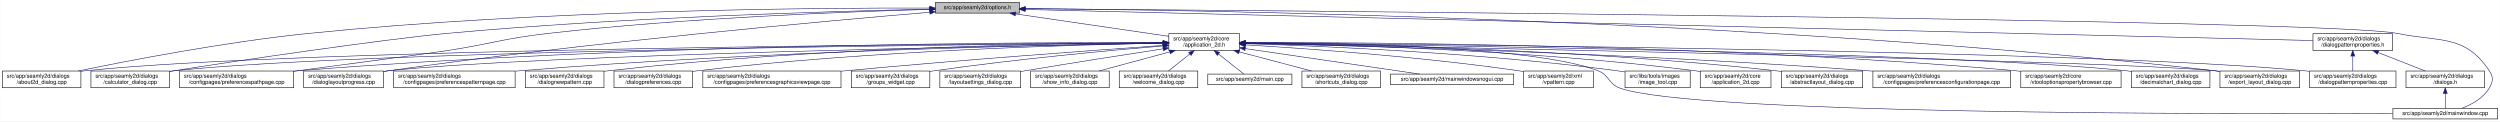
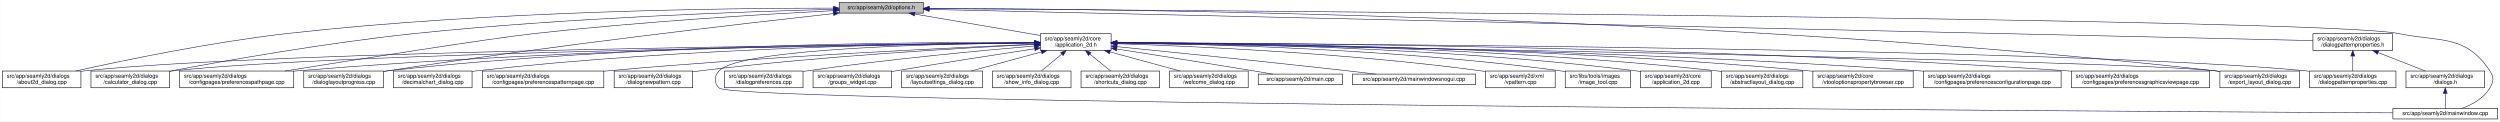
- <svg xmlns="http://www.w3.org/2000/svg" xmlns:xlink="http://www.w3.org/1999/xlink" width="4488pt" height="218pt" viewBox="0.00 0.00 4487.50 218.00">
+ <svg xmlns="http://www.w3.org/2000/svg" xmlns:xlink="http://www.w3.org/1999/xlink" width="4487pt" height="218pt" viewBox="0.00 0.00 4486.50 218.00">
  <g id="graph0" class="graph" transform="scale(1 1) rotate(0) translate(4 214)">
-     <polygon fill="white" stroke="transparent" points="-4,4 -4,-214 4483.5,-214 4483.5,4 -4,4" />
+     <polygon fill="white" stroke="transparent" points="-4,4 -4,-214 4482.5,-214 4482.5,4 -4,4" />
    <g id="node1" class="node">
      <g id="a_node1">
        <a xlink:title=" ">
-           <polygon fill="#bfbfbf" stroke="black" points="1675,-190.5 1675,-209.5 1826,-209.5 1826,-190.5 1675,-190.5" />
-           <text text-anchor="middle" x="1750.5" y="-197.5" font-family="Helvetica,sans-Serif" font-size="10.00">src/app/seamly2d/options.h</text>
+           <polygon fill="#bfbfbf" stroke="black" points="1502,-190.5 1502,-209.5 1653,-209.5 1653,-190.5 1502,-190.5" />
+           <text text-anchor="middle" x="1577.5" y="-197.5" font-family="Helvetica,sans-Serif" font-size="10.00">src/app/seamly2d/options.h</text>
        </a>
      </g>
    </g>
    <g id="node2" class="node">
      <g id="a_node2">
        <a xlink:href="../../d7/d61/application__2d_8h.html" target="_top" xlink:title=" ">
-           <polygon fill="white" stroke="black" points="2094,-123.5 2094,-153.5 2221,-153.5 2221,-123.5 2094,-123.5" />
-           <text text-anchor="start" x="2102" y="-141.5" font-family="Helvetica,sans-Serif" font-size="10.00">src/app/seamly2d/core</text>
-           <text text-anchor="middle" x="2157.5" y="-130.5" font-family="Helvetica,sans-Serif" font-size="10.00">/application_2d.h</text>
+           <polygon fill="white" stroke="black" points="1863,-123.5 1863,-153.5 1990,-153.5 1990,-123.5 1863,-123.5" />
+           <text text-anchor="start" x="1871" y="-141.5" font-family="Helvetica,sans-Serif" font-size="10.00">src/app/seamly2d/core</text>
+           <text text-anchor="middle" x="1926.5" y="-130.5" font-family="Helvetica,sans-Serif" font-size="10.00">/application_2d.h</text>
        </a>
      </g>
    </g>
    <g id="edge1" class="edge">
-       <path fill="none" stroke="midnightblue" d="M1818.86,-189.01C1895.62,-177.78 2019.19,-159.72 2093.93,-148.79" />
-       <polygon fill="midnightblue" stroke="midnightblue" points="1818.2,-185.57 1808.81,-190.48 1819.21,-192.49 1818.2,-185.57" />
-     </g>
-     <g id="node5" class="node">
-       <g id="a_node5">
+       <path fill="none" stroke="midnightblue" d="M1637.67,-188.74C1700.56,-178.02 1798.86,-161.26 1862.98,-150.33" />
+       <polygon fill="midnightblue" stroke="midnightblue" points="1636.77,-185.34 1627.5,-190.48 1637.95,-192.24 1636.77,-185.34" />
+     </g>
+     <g id="node3" class="node">
+       <g id="a_node3">
        <a xlink:href="../../d9/d7f/about2d__dialog_8cpp.html" target="_top" xlink:title=" ">
          <polygon fill="white" stroke="black" points="0,-56.5 0,-86.5 141,-86.5 141,-56.5 0,-56.5" />
          <text text-anchor="start" x="8" y="-74.5" font-family="Helvetica,sans-Serif" font-size="10.00">src/app/seamly2d/dialogs</text>
          <text text-anchor="middle" x="70.5" y="-63.5" font-family="Helvetica,sans-Serif" font-size="10.00">/about2d_dialog.cpp</text>
        </a>
      </g>
    </g>
    <g id="edge27" class="edge">
-       <path fill="none" stroke="midnightblue" d="M1664.72,-199.56C1467.34,-200.03 965.97,-196.5 549.5,-154 400.54,-138.8 227.87,-105.5 135.98,-86.5" />
-       <polygon fill="midnightblue" stroke="midnightblue" points="1664.75,-203.06 1674.74,-199.53 1664.73,-196.06 1664.75,-203.06" />
+       <path fill="none" stroke="midnightblue" d="M1491.67,-199.44C1310.27,-199.48 874.82,-194.85 512.5,-154 375.26,-138.52 216.5,-105.49 131.59,-86.57" />
+       <polygon fill="midnightblue" stroke="midnightblue" points="1491.68,-202.94 1501.68,-199.43 1491.68,-195.94 1491.68,-202.94" />
    </g>
    <g id="node6" class="node">
      <g id="a_node6">
        <a xlink:href="../../d7/dfa/calculator__dialog_8cpp.html" target="_top" xlink:title=" ">
          <polygon fill="white" stroke="black" points="159,-56.5 159,-86.5 300,-86.5 300,-56.5 159,-56.5" />
          <text text-anchor="start" x="167" y="-74.5" font-family="Helvetica,sans-Serif" font-size="10.00">src/app/seamly2d/dialogs</text>
          <text text-anchor="middle" x="229.5" y="-63.5" font-family="Helvetica,sans-Serif" font-size="10.00">/calculator_dialog.cpp</text>
        </a>
      </g>
    </g>
    <g id="edge28" class="edge">
-       <path fill="none" stroke="midnightblue" d="M1664.77,-197.51C1497.61,-194.03 1116.58,-183.33 797.5,-154 688.28,-143.96 416.8,-104.35 308.5,-87 305.75,-86.56 302.94,-86.1 300.11,-85.62" />
-       <polygon fill="midnightblue" stroke="midnightblue" points="1664.91,-201.01 1674.98,-197.72 1665.06,-194.01 1664.91,-201.01" />
-     </g>
-     <g id="node8" class="node">
-       <g id="a_node8">
+       <path fill="none" stroke="midnightblue" d="M1491.61,-197.2C1339.88,-193.39 1014.6,-182.41 741.5,-154 583.04,-137.52 398.94,-104.87 300.41,-86.28" />
+       <polygon fill="midnightblue" stroke="midnightblue" points="1491.71,-200.7 1501.79,-197.45 1491.88,-193.71 1491.71,-200.7" />
+     </g>
+     <g id="node10" class="node">
+       <g id="a_node10">
        <a xlink:href="../../dc/d20/preferencespathpage_8cpp.html" target="_top" xlink:title=" ">
          <polygon fill="white" stroke="black" points="318,-56.5 318,-86.5 523,-86.5 523,-56.5 318,-56.5" />
          <text text-anchor="start" x="326" y="-74.5" font-family="Helvetica,sans-Serif" font-size="10.00">src/app/seamly2d/dialogs</text>
          <text text-anchor="middle" x="420.5" y="-63.5" font-family="Helvetica,sans-Serif" font-size="10.00">/configpages/preferencespathpage.cpp</text>
        </a>
      </g>
    </g>
    <g id="edge29" class="edge">
-       <path fill="none" stroke="midnightblue" d="M1664.75,-197.08C1522.13,-193.21 1227.33,-182.25 979.5,-154 897.97,-144.71 878.62,-135.34 797.5,-123 770.9,-118.95 625.33,-99.59 523.08,-86.05" />
-       <polygon fill="midnightblue" stroke="midnightblue" points="1664.66,-200.58 1674.75,-197.35 1664.85,-193.59 1664.66,-200.58" />
-     </g>
-     <g id="node12" class="node">
-       <g id="a_node12">
+       <path fill="none" stroke="midnightblue" d="M1491.58,-194.91C1371.55,-188.71 1146.99,-175.35 956.5,-154 871.26,-144.45 635.73,-107.19 507.1,-86.52" />
+       <polygon fill="midnightblue" stroke="midnightblue" points="1491.64,-198.42 1501.81,-195.44 1492,-191.43 1491.64,-198.42" />
+     </g>
+     <g id="node13" class="node">
+       <g id="a_node13">
        <a xlink:href="../../d6/d89/dialoglayoutprogress_8cpp.html" target="_top" xlink:title=" ">
          <polygon fill="white" stroke="black" points="541,-56.5 541,-86.5 684,-86.5 684,-56.5 541,-56.5" />
          <text text-anchor="start" x="549" y="-74.5" font-family="Helvetica,sans-Serif" font-size="10.00">src/app/seamly2d/dialogs</text>
          <text text-anchor="middle" x="612.5" y="-63.5" font-family="Helvetica,sans-Serif" font-size="10.00">/dialoglayoutprogress.cpp</text>
        </a>
      </g>
    </g>
    <g id="edge30" class="edge">
-       <path fill="none" stroke="midnightblue" d="M1664.76,-192.01C1484.47,-176.85 1053.05,-138.16 693.5,-87 690.39,-86.56 687.21,-86.08 684.01,-85.59" />
-       <polygon fill="midnightblue" stroke="midnightblue" points="1664.72,-195.52 1674.98,-192.87 1665.3,-188.54 1664.72,-195.52" />
+       <path fill="none" stroke="midnightblue" d="M1491.69,-189.68C1333.36,-172.15 984.76,-131.95 692.5,-87 689.85,-86.59 687.15,-86.17 684.43,-85.72" />
+       <polygon fill="midnightblue" stroke="midnightblue" points="1491.51,-193.18 1501.84,-190.8 1492.28,-186.23 1491.51,-193.18" />
    </g>
    <g id="node17" class="node">
      <g id="a_node17">
        <a xlink:href="../../dd/d54/export__layout__dialog_8cpp.html" target="_top" xlink:title=" ">
-           <polygon fill="white" stroke="black" points="3981,-56.5 3981,-86.5 4124,-86.5 4124,-56.5 3981,-56.5" />
-           <text text-anchor="start" x="3989" y="-74.5" font-family="Helvetica,sans-Serif" font-size="10.00">src/app/seamly2d/dialogs</text>
-           <text text-anchor="middle" x="4052.5" y="-63.5" font-family="Helvetica,sans-Serif" font-size="10.00">/export_layout_dialog.cpp</text>
+           <polygon fill="white" stroke="black" points="3980,-56.5 3980,-86.5 4123,-86.5 4123,-56.5 3980,-56.5" />
+           <text text-anchor="start" x="3988" y="-74.5" font-family="Helvetica,sans-Serif" font-size="10.00">src/app/seamly2d/dialogs</text>
+           <text text-anchor="middle" x="4051.5" y="-63.5" font-family="Helvetica,sans-Serif" font-size="10.00">/export_layout_dialog.cpp</text>
        </a>
      </g>
    </g>
    <g id="edge35" class="edge">
-       <path fill="none" stroke="midnightblue" d="M1836.3,-198.58C2133.14,-196.29 3143.66,-181.58 3971.5,-87 3974.48,-86.66 3977.52,-86.28 3980.58,-85.86" />
-       <polygon fill="midnightblue" stroke="midnightblue" points="1836.02,-195.08 1826.04,-198.66 1836.07,-202.08 1836.02,-195.08" />
+       <path fill="none" stroke="midnightblue" d="M1663.53,-199.02C1974.97,-198.22 3072.47,-187.96 3970.5,-87 3973.48,-86.66 3976.52,-86.29 3979.58,-85.88" />
+       <polygon fill="midnightblue" stroke="midnightblue" points="1663.22,-195.52 1653.22,-199.04 1663.23,-202.52 1663.22,-195.52" />
    </g>
    <g id="node26" class="node">
      <g id="a_node26">
        <a xlink:href="../../d8/dd9/mainwindow_8cpp.html" target="_top" xlink:title=" ">
-           <polygon fill="white" stroke="black" points="4291.5,-0.5 4291.5,-19.5 4479.5,-19.5 4479.5,-0.5 4291.5,-0.5" />
-           <text text-anchor="middle" x="4385.5" y="-7.5" font-family="Helvetica,sans-Serif" font-size="10.00">src/app/seamly2d/mainwindow.cpp</text>
+           <polygon fill="white" stroke="black" points="4290.5,-0.5 4290.5,-19.5 4478.5,-19.5 4478.5,-0.5 4290.5,-0.5" />
+           <text text-anchor="middle" x="4384.5" y="-7.5" font-family="Helvetica,sans-Serif" font-size="10.00">src/app/seamly2d/mainwindow.cpp</text>
        </a>
      </g>
    </g>
    <g id="edge36" class="edge">
-       <path fill="none" stroke="midnightblue" d="M1836.31,-198.37C2266.9,-195.09 4176.44,-179.16 4299.5,-154 4377.04,-138.14 4420.3,-152.66 4464.5,-87 4472.19,-75.57 4471.42,-67.91 4464.5,-56 4453.95,-37.85 4433.04,-26.41 4415.38,-19.61" />
-       <polygon fill="midnightblue" stroke="midnightblue" points="1836.08,-194.87 1826.11,-198.45 1836.14,-201.87 1836.08,-194.87" />
+       <path fill="none" stroke="midnightblue" d="M1663.59,-198.47C2112.31,-195.58 4167.54,-180.9 4299.5,-154 4377.05,-138.19 4420.3,-152.66 4464.5,-87 4472.19,-75.57 4471.46,-67.89 4464.5,-56 4453.8,-37.71 4432.63,-26.27 4414.75,-19.51" />
+       <polygon fill="midnightblue" stroke="midnightblue" points="1663.27,-194.97 1653.3,-198.53 1663.32,-201.97 1663.27,-194.97" />
    </g>
    <g id="node28" class="node">
      <g id="a_node28">
        <a xlink:href="../../d5/d4e/dialogpatternproperties_8h.html" target="_top" xlink:title=" ">
-           <polygon fill="white" stroke="black" points="4148,-123.5 4148,-153.5 4291,-153.5 4291,-123.5 4148,-123.5" />
-           <text text-anchor="start" x="4156" y="-141.5" font-family="Helvetica,sans-Serif" font-size="10.00">src/app/seamly2d/dialogs</text>
-           <text text-anchor="middle" x="4219.5" y="-130.5" font-family="Helvetica,sans-Serif" font-size="10.00">/dialogpatternproperties.h</text>
+           <polygon fill="white" stroke="black" points="4147,-123.5 4147,-153.5 4290,-153.5 4290,-123.5 4147,-123.5" />
+           <text text-anchor="start" x="4155" y="-141.5" font-family="Helvetica,sans-Serif" font-size="10.00">src/app/seamly2d/dialogs</text>
+           <text text-anchor="middle" x="4218.5" y="-130.5" font-family="Helvetica,sans-Serif" font-size="10.00">/dialogpatternproperties.h</text>
        </a>
      </g>
    </g>
    <g id="edge31" class="edge">
-       <path fill="none" stroke="midnightblue" d="M1836.33,-196.93C2222.18,-187.63 3792.71,-149.79 4147.88,-141.23" />
-       <polygon fill="midnightblue" stroke="midnightblue" points="1835.99,-193.44 1826.08,-197.18 1836.16,-200.44 1835.99,-193.44" />
-     </g>
-     <g id="node3" class="node">
-       <g id="a_node3">
-         <a xlink:href="../../df/d3e/application__2d_8cpp.html" target="_top" xlink:title=" ">
-           <polygon fill="white" stroke="black" points="3048,-56.5 3048,-86.5 3175,-86.5 3175,-56.5 3048,-56.5" />
-           <text text-anchor="start" x="3056" y="-74.5" font-family="Helvetica,sans-Serif" font-size="10.00">src/app/seamly2d/core</text>
-           <text text-anchor="middle" x="3111.5" y="-63.5" font-family="Helvetica,sans-Serif" font-size="10.00">/application_2d.cpp</text>
-         </a>
-       </g>
+       <path fill="none" stroke="midnightblue" d="M1663.5,-197.06C2067.81,-187.95 3775.47,-149.48 4146.97,-141.11" />
+       <polygon fill="midnightblue" stroke="midnightblue" points="1663.26,-193.57 1653.34,-197.29 1663.42,-200.57 1663.26,-193.57" />
    </g>
    <g id="edge2" class="edge">
-       <path fill="none" stroke="midnightblue" d="M2231.2,-136.72C2382.91,-134.37 2740.82,-124.91 3038.5,-87 3041.58,-86.61 3044.72,-86.16 3047.88,-85.68" />
-       <polygon fill="midnightblue" stroke="midnightblue" points="2231.02,-133.23 2221.08,-136.88 2231.13,-140.23 2231.02,-133.23" />
+       <path fill="none" stroke="midnightblue" d="M1852.53,-136.91C1560.58,-134.34 487.72,-122.63 149.5,-87 146.73,-86.71 143.9,-86.37 141.06,-86" />
+       <polygon fill="midnightblue" stroke="midnightblue" points="1852.56,-140.41 1862.59,-137 1852.62,-133.41 1852.56,-140.41" />
    </g>
    <g id="node4" class="node">
      <g id="a_node4">
+         <a xlink:href="../../df/d3e/application__2d_8cpp.html" target="_top" xlink:title=" ">
+           <polygon fill="white" stroke="black" points="2940,-56.5 2940,-86.5 3067,-86.5 3067,-56.5 2940,-56.5" />
+           <text text-anchor="start" x="2948" y="-74.5" font-family="Helvetica,sans-Serif" font-size="10.00">src/app/seamly2d/core</text>
+           <text text-anchor="middle" x="3003.5" y="-63.5" font-family="Helvetica,sans-Serif" font-size="10.00">/application_2d.cpp</text>
+         </a>
+       </g>
+     </g>
+     <g id="edge3" class="edge">
+       <path fill="none" stroke="midnightblue" d="M2000.34,-137.46C2166.92,-136.57 2584.41,-129.84 2930.5,-87 2933.58,-86.62 2936.72,-86.18 2939.89,-85.7" />
+       <polygon fill="midnightblue" stroke="midnightblue" points="2000.19,-133.96 1990.21,-137.51 2000.23,-140.96 2000.19,-133.96" />
+     </g>
+     <g id="node5" class="node">
+       <g id="a_node5">
        <a xlink:href="../../dd/db4/abstractlayout__dialog_8cpp.html" target="_top" xlink:title=" ">
-           <polygon fill="white" stroke="black" points="3193.5,-56.5 3193.5,-86.5 3339.5,-86.5 3339.5,-56.5 3193.5,-56.5" />
-           <text text-anchor="start" x="3201.5" y="-74.5" font-family="Helvetica,sans-Serif" font-size="10.00">src/app/seamly2d/dialogs</text>
-           <text text-anchor="middle" x="3266.5" y="-63.5" font-family="Helvetica,sans-Serif" font-size="10.00">/abstractlayout_dialog.cpp</text>
-         </a>
-       </g>
-     </g>
-     <g id="edge3" class="edge">
-       <path fill="none" stroke="midnightblue" d="M2231.08,-137C2399.94,-135.16 2828.08,-126.64 3183.5,-87 3186.7,-86.64 3189.96,-86.24 3193.25,-85.8" />
-       <polygon fill="midnightblue" stroke="midnightblue" points="2231.02,-133.5 2221.06,-137.1 2231.09,-140.5 2231.02,-133.5" />
+           <polygon fill="white" stroke="black" points="3085.5,-56.5 3085.5,-86.5 3231.5,-86.5 3231.5,-56.5 3085.5,-56.5" />
+           <text text-anchor="start" x="3093.5" y="-74.5" font-family="Helvetica,sans-Serif" font-size="10.00">src/app/seamly2d/dialogs</text>
+           <text text-anchor="middle" x="3158.5" y="-63.5" font-family="Helvetica,sans-Serif" font-size="10.00">/abstractlayout_dialog.cpp</text>
+         </a>
+       </g>
    </g>
    <g id="edge4" class="edge">
-       <path fill="none" stroke="midnightblue" d="M2083.58,-137.19C1768.42,-135.63 535.55,-127.03 149.5,-87 146.73,-86.71 143.9,-86.38 141.06,-86.01" />
-       <polygon fill="midnightblue" stroke="midnightblue" points="2083.94,-140.69 2093.96,-137.24 2083.98,-133.69 2083.94,-140.69" />
+       <path fill="none" stroke="midnightblue" d="M2000.28,-137.55C2183.05,-136.96 2671.26,-131.01 3075.5,-87 3078.7,-86.65 3081.96,-86.26 3085.25,-85.82" />
+       <polygon fill="midnightblue" stroke="midnightblue" points="2000.23,-134.05 1990.24,-137.58 2000.25,-141.05 2000.23,-134.05" />
    </g>
    <g id="edge5" class="edge">
-       <path fill="none" stroke="midnightblue" d="M2083.58,-137C1784.27,-134.76 661.62,-124.01 308.5,-87 305.73,-86.71 302.9,-86.38 300.06,-86.01" />
-       <polygon fill="midnightblue" stroke="midnightblue" points="2083.85,-140.51 2093.87,-137.08 2083.9,-133.51 2083.85,-140.51" />
+       <path fill="none" stroke="midnightblue" d="M1852.41,-136.67C1577.21,-133.35 613.89,-119.61 308.5,-87 305.73,-86.7 302.9,-86.37 300.06,-85.99" />
+       <polygon fill="midnightblue" stroke="midnightblue" points="1852.64,-140.17 1862.69,-136.79 1852.73,-133.17 1852.64,-140.17" />
    </g>
    <g id="node7" class="node">
      <g id="a_node7">
+         <a xlink:href="../../d2/d00/vtooloptionspropertybrowser_8cpp.html" target="_top" xlink:title=" ">
+           <polygon fill="white" stroke="black" points="3249.5,-56.5 3249.5,-86.5 3429.5,-86.5 3429.5,-56.5 3249.5,-56.5" />
+           <text text-anchor="start" x="3257.5" y="-74.5" font-family="Helvetica,sans-Serif" font-size="10.00">src/app/seamly2d/core</text>
+           <text text-anchor="middle" x="3339.5" y="-63.5" font-family="Helvetica,sans-Serif" font-size="10.00">/vtooloptionspropertybrowser.cpp</text>
+         </a>
+       </g>
+     </g>
+     <g id="edge6" class="edge">
+       <path fill="none" stroke="midnightblue" d="M2000.34,-137.43C2200.42,-136.63 2769.59,-130.41 3240.5,-87 3243.44,-86.73 3246.43,-86.43 3249.44,-86.11" />
+       <polygon fill="midnightblue" stroke="midnightblue" points="2000.23,-133.93 1990.24,-137.46 2000.25,-140.93 2000.23,-133.93" />
+     </g>
+     <g id="node8" class="node">
+       <g id="a_node8">
        <a xlink:href="../../d2/d2d/preferencesconfigurationpage_8cpp.html" target="_top" xlink:title=" ">
-           <polygon fill="white" stroke="black" points="3358,-56.5 3358,-86.5 3605,-86.5 3605,-56.5 3358,-56.5" />
-           <text text-anchor="start" x="3366" y="-74.5" font-family="Helvetica,sans-Serif" font-size="10.00">src/app/seamly2d/dialogs</text>
-           <text text-anchor="middle" x="3481.5" y="-63.5" font-family="Helvetica,sans-Serif" font-size="10.00">/configpages/preferencesconfigurationpage.cpp</text>
-         </a>
-       </g>
-     </g>
-     <g id="edge6" class="edge">
-       <path fill="none" stroke="midnightblue" d="M2231.45,-136.07C2418.65,-132.07 2926.46,-118.92 3348.5,-87 3351.63,-86.76 3354.79,-86.51 3357.99,-86.25" />
-       <polygon fill="midnightblue" stroke="midnightblue" points="2231.1,-132.57 2221.17,-136.28 2231.25,-139.57 2231.1,-132.57" />
+           <polygon fill="white" stroke="black" points="3448,-56.5 3448,-86.5 3695,-86.5 3695,-56.5 3448,-56.5" />
+           <text text-anchor="start" x="3456" y="-74.5" font-family="Helvetica,sans-Serif" font-size="10.00">src/app/seamly2d/dialogs</text>
+           <text text-anchor="middle" x="3571.5" y="-63.5" font-family="Helvetica,sans-Serif" font-size="10.00">/configpages/preferencesconfigurationpage.cpp</text>
+         </a>
+       </g>
    </g>
    <g id="edge7" class="edge">
-       <path fill="none" stroke="midnightblue" d="M2083.58,-137.8C1853.37,-138.18 1128.98,-135.18 531.5,-87 528.79,-86.78 526.04,-86.54 523.27,-86.29" />
-       <polygon fill="midnightblue" stroke="midnightblue" points="2083.85,-141.3 2093.84,-137.78 2083.83,-134.3 2083.85,-141.3" />
+       <path fill="none" stroke="midnightblue" d="M2000.44,-137C2219.96,-135.09 2886.93,-126.22 3438.5,-87 3441.63,-86.78 3444.8,-86.54 3447.99,-86.28" />
+       <polygon fill="midnightblue" stroke="midnightblue" points="2000.3,-133.5 1990.33,-137.08 2000.36,-140.5 2000.3,-133.5" />
    </g>
    <g id="node9" class="node">
      <g id="a_node9">
-         <a xlink:href="../../d2/d00/vtooloptionspropertybrowser_8cpp.html" target="_top" xlink:title=" ">
-           <polygon fill="white" stroke="black" points="3623.5,-56.5 3623.5,-86.5 3803.5,-86.5 3803.5,-56.5 3623.5,-56.5" />
-           <text text-anchor="start" x="3631.5" y="-74.5" font-family="Helvetica,sans-Serif" font-size="10.00">src/app/seamly2d/core</text>
-           <text text-anchor="middle" x="3713.5" y="-63.5" font-family="Helvetica,sans-Serif" font-size="10.00">/vtooloptionspropertybrowser.cpp</text>
+         <a xlink:href="../../d9/d70/preferencesgraphicsviewpage_8cpp.html" target="_top" xlink:title=" ">
+           <polygon fill="white" stroke="black" points="3713.5,-56.5 3713.5,-86.5 3961.5,-86.5 3961.5,-56.5 3713.5,-56.5" />
+           <text text-anchor="start" x="3721.5" y="-74.5" font-family="Helvetica,sans-Serif" font-size="10.00">src/app/seamly2d/dialogs</text>
+           <text text-anchor="middle" x="3837.5" y="-63.5" font-family="Helvetica,sans-Serif" font-size="10.00">/configpages/preferencesgraphicsviewpage.cpp</text>
        </a>
      </g>
    </g>
    <g id="edge8" class="edge">
-       <path fill="none" stroke="midnightblue" d="M2231.34,-137.79C2445.5,-138 3085.24,-134.32 3613.5,-87 3616.73,-86.71 3620.02,-86.39 3623.34,-86.04" />
-       <polygon fill="midnightblue" stroke="midnightblue" points="2231.17,-134.29 2221.16,-137.77 2231.16,-141.29 2231.17,-134.29" />
-     </g>
-     <g id="node10" class="node">
-       <g id="a_node10">
-         <a xlink:href="../../dd/dc2/decimalchart__dialog_8cpp.html" target="_top" xlink:title=" ">
-           <polygon fill="white" stroke="black" points="3822,-56.5 3822,-86.5 3963,-86.5 3963,-56.5 3822,-56.5" />
-           <text text-anchor="start" x="3830" y="-74.5" font-family="Helvetica,sans-Serif" font-size="10.00">src/app/seamly2d/dialogs</text>
-           <text text-anchor="middle" x="3892.5" y="-63.5" font-family="Helvetica,sans-Serif" font-size="10.00">/decimalchart_dialog.cpp</text>
-         </a>
-       </g>
+       <path fill="none" stroke="midnightblue" d="M2000.49,-137.5C2244.24,-137.04 3044.02,-131.98 3703.5,-87 3706.77,-86.78 3710.08,-86.54 3713.42,-86.28" />
+       <polygon fill="midnightblue" stroke="midnightblue" points="2000.33,-134 1990.34,-137.52 2000.34,-141 2000.33,-134" />
    </g>
    <g id="edge9" class="edge">
-       <path fill="none" stroke="midnightblue" d="M2231.44,-136.71C2510.45,-133.49 3499.4,-119.97 3812.5,-87 3815.59,-86.67 3818.74,-86.3 3821.91,-85.88" />
-       <polygon fill="midnightblue" stroke="midnightblue" points="2231.38,-133.21 2221.42,-136.82 2231.46,-140.21 2231.38,-133.21" />
+       <path fill="none" stroke="midnightblue" d="M1852.56,-137.26C1644.32,-136.06 1035.3,-128.93 531.5,-87 528.79,-86.77 526.04,-86.53 523.27,-86.27" />
+       <polygon fill="midnightblue" stroke="midnightblue" points="1852.74,-140.76 1862.76,-137.32 1852.78,-133.76 1852.74,-140.76" />
    </g>
    <g id="node11" class="node">
      <g id="a_node11">
+         <a xlink:href="../../dd/dc2/decimalchart__dialog_8cpp.html" target="_top" xlink:title=" ">
+           <polygon fill="white" stroke="black" points="702,-56.5 702,-86.5 843,-86.5 843,-56.5 702,-56.5" />
+           <text text-anchor="start" x="710" y="-74.5" font-family="Helvetica,sans-Serif" font-size="10.00">src/app/seamly2d/dialogs</text>
+           <text text-anchor="middle" x="772.5" y="-63.5" font-family="Helvetica,sans-Serif" font-size="10.00">/decimalchart_dialog.cpp</text>
+         </a>
+       </g>
+     </g>
+     <g id="edge10" class="edge">
+       <path fill="none" stroke="midnightblue" d="M1852.61,-137.39C1678.05,-136.38 1226.65,-129.51 852.5,-87 849.41,-86.65 846.27,-86.25 843.1,-85.82" />
+       <polygon fill="midnightblue" stroke="midnightblue" points="1852.69,-140.89 1862.71,-137.44 1852.73,-133.89 1852.69,-140.89" />
+     </g>
+     <g id="node12" class="node">
+       <g id="a_node12">
        <a xlink:href="../../dc/d63/preferencespatternpage_8cpp.html" target="_top" xlink:title=" ">
-           <polygon fill="white" stroke="black" points="702.5,-56.5 702.5,-86.5 920.5,-86.5 920.5,-56.5 702.5,-56.5" />
-           <text text-anchor="start" x="710.5" y="-74.5" font-family="Helvetica,sans-Serif" font-size="10.00">src/app/seamly2d/dialogs</text>
-           <text text-anchor="middle" x="811.5" y="-63.5" font-family="Helvetica,sans-Serif" font-size="10.00">/configpages/preferencespatternpage.cpp</text>
-         </a>
-       </g>
-     </g>
-     <g id="edge10" class="edge">
-       <path fill="none" stroke="midnightblue" d="M2083.59,-136.55C1892.44,-133.64 1366.2,-122.75 929.5,-87 926.62,-86.76 923.7,-86.51 920.76,-86.24" />
-       <polygon fill="midnightblue" stroke="midnightblue" points="2083.74,-140.05 2093.79,-136.7 2083.85,-133.05 2083.74,-140.05" />
+           <polygon fill="white" stroke="black" points="861.5,-56.5 861.5,-86.5 1079.5,-86.5 1079.5,-56.5 861.5,-56.5" />
+           <text text-anchor="start" x="869.5" y="-74.5" font-family="Helvetica,sans-Serif" font-size="10.00">src/app/seamly2d/dialogs</text>
+           <text text-anchor="middle" x="970.5" y="-63.5" font-family="Helvetica,sans-Serif" font-size="10.00">/configpages/preferencespatternpage.cpp</text>
+         </a>
+       </g>
    </g>
    <g id="edge11" class="edge">
-       <path fill="none" stroke="midnightblue" d="M2083.63,-136.35C1825.9,-132.11 967.39,-116.09 693.5,-87 690.52,-86.68 687.48,-86.32 684.41,-85.92" />
-       <polygon fill="midnightblue" stroke="midnightblue" points="2083.57,-139.85 2093.63,-136.51 2083.69,-132.85 2083.57,-139.85" />
-     </g>
-     <g id="node13" class="node">
-       <g id="a_node13">
-         <a xlink:href="../../de/d87/dialognewpattern_8cpp.html" target="_top" xlink:title=" ">
-           <polygon fill="white" stroke="black" points="939,-56.5 939,-86.5 1080,-86.5 1080,-56.5 939,-56.5" />
-           <text text-anchor="start" x="947" y="-74.5" font-family="Helvetica,sans-Serif" font-size="10.00">src/app/seamly2d/dialogs</text>
-           <text text-anchor="middle" x="1009.5" y="-63.5" font-family="Helvetica,sans-Serif" font-size="10.00">/dialognewpattern.cpp</text>
-         </a>
-       </g>
+       <path fill="none" stroke="midnightblue" d="M1852.61,-134.59C1706.45,-128.49 1370.21,-112.77 1088.5,-87 1085.62,-86.74 1082.71,-86.46 1079.77,-86.17" />
+       <polygon fill="midnightblue" stroke="midnightblue" points="1852.66,-138.1 1862.8,-135.01 1852.95,-131.1 1852.66,-138.1" />
    </g>
    <g id="edge12" class="edge">
-       <path fill="none" stroke="midnightblue" d="M2083.63,-137.42C1909.64,-136.48 1460.64,-129.75 1088.5,-87 1085.73,-86.68 1082.91,-86.32 1080.06,-85.94" />
-       <polygon fill="midnightblue" stroke="midnightblue" points="2083.68,-140.92 2093.7,-137.47 2083.72,-133.92 2083.68,-140.92" />
+       <path fill="none" stroke="midnightblue" d="M1852.43,-138.03C1660.3,-138.64 1130.39,-135.41 692.5,-87 689.83,-86.71 687.12,-86.37 684.39,-86.01" />
+       <polygon fill="midnightblue" stroke="midnightblue" points="1852.7,-141.53 1862.69,-137.99 1852.68,-134.53 1852.7,-141.53" />
    </g>
    <g id="node14" class="node">
      <g id="a_node14">
-         <a xlink:href="../../d5/d18/dialogpatternproperties_8cpp.html" target="_top" xlink:title=" ">
-           <polygon fill="white" stroke="black" points="4142,-56.5 4142,-86.5 4297,-86.5 4297,-56.5 4142,-56.5" />
-           <text text-anchor="start" x="4150" y="-74.5" font-family="Helvetica,sans-Serif" font-size="10.00">src/app/seamly2d/dialogs</text>
-           <text text-anchor="middle" x="4219.5" y="-63.5" font-family="Helvetica,sans-Serif" font-size="10.00">/dialogpatternproperties.cpp</text>
+         <a xlink:href="../../de/d87/dialognewpattern_8cpp.html" target="_top" xlink:title=" ">
+           <polygon fill="white" stroke="black" points="1098,-56.5 1098,-86.5 1239,-86.5 1239,-56.5 1098,-56.5" />
+           <text text-anchor="start" x="1106" y="-74.5" font-family="Helvetica,sans-Serif" font-size="10.00">src/app/seamly2d/dialogs</text>
+           <text text-anchor="middle" x="1168.5" y="-63.5" font-family="Helvetica,sans-Serif" font-size="10.00">/dialognewpattern.cpp</text>
        </a>
      </g>
    </g>
    <g id="edge13" class="edge">
-       <path fill="none" stroke="midnightblue" d="M2231.75,-136.99C2544.14,-134.63 3753.12,-123.29 4132.5,-87 4135.55,-86.71 4138.65,-86.37 4141.78,-86" />
-       <polygon fill="midnightblue" stroke="midnightblue" points="2231.43,-133.49 2221.45,-137.07 2231.48,-140.49 2231.43,-133.49" />
+       <path fill="none" stroke="midnightblue" d="M1852.6,-134.23C1728.47,-128.23 1470.41,-113.58 1253.5,-87 1248.89,-86.44 1244.16,-85.8 1239.39,-85.11" />
+       <polygon fill="midnightblue" stroke="midnightblue" points="1852.59,-137.74 1862.74,-134.72 1852.92,-130.74 1852.59,-137.74" />
    </g>
    <g id="node15" class="node">
      <g id="a_node15">
-         <a xlink:href="../../d5/dc5/dialogpreferences_8cpp.html" target="_top" xlink:title=" ">
-           <polygon fill="white" stroke="black" points="1098,-56.5 1098,-86.5 1239,-86.5 1239,-56.5 1098,-56.5" />
-           <text text-anchor="start" x="1106" y="-74.5" font-family="Helvetica,sans-Serif" font-size="10.00">src/app/seamly2d/dialogs</text>
-           <text text-anchor="middle" x="1168.5" y="-63.5" font-family="Helvetica,sans-Serif" font-size="10.00">/dialogpreferences.cpp</text>
+         <a xlink:href="../../d5/d18/dialogpatternproperties_8cpp.html" target="_top" xlink:title=" ">
+           <polygon fill="white" stroke="black" points="4141,-56.5 4141,-86.5 4296,-86.5 4296,-56.5 4141,-56.5" />
+           <text text-anchor="start" x="4149" y="-74.5" font-family="Helvetica,sans-Serif" font-size="10.00">src/app/seamly2d/dialogs</text>
+           <text text-anchor="middle" x="4218.5" y="-63.5" font-family="Helvetica,sans-Serif" font-size="10.00">/dialogpatternproperties.cpp</text>
        </a>
      </g>
    </g>
    <g id="edge14" class="edge">
-       <path fill="none" stroke="midnightblue" d="M2083.54,-136.49C1928.3,-133.69 1557.3,-123.42 1248.5,-87 1245.42,-86.64 1242.27,-86.23 1239.1,-85.79" />
-       <polygon fill="midnightblue" stroke="midnightblue" points="2083.84,-140 2093.9,-136.67 2083.96,-133 2083.84,-140" />
+       <path fill="none" stroke="midnightblue" d="M2000.2,-137.24C2333.82,-135.85 3704.92,-127.73 4132.5,-87 4135.21,-86.74 4137.97,-86.45 4140.75,-86.12" />
+       <polygon fill="midnightblue" stroke="midnightblue" points="2000.15,-133.74 1990.16,-137.28 2000.18,-140.74 2000.15,-133.74" />
    </g>
    <g id="node16" class="node">
      <g id="a_node16">
-         <a xlink:href="../../d9/d70/preferencesgraphicsviewpage_8cpp.html" target="_top" xlink:title=" ">
-           <polygon fill="white" stroke="black" points="1257.5,-56.5 1257.5,-86.5 1505.5,-86.5 1505.5,-56.5 1257.5,-56.5" />
-           <text text-anchor="start" x="1265.5" y="-74.5" font-family="Helvetica,sans-Serif" font-size="10.00">src/app/seamly2d/dialogs</text>
-           <text text-anchor="middle" x="1381.5" y="-63.5" font-family="Helvetica,sans-Serif" font-size="10.00">/configpages/preferencesgraphicsviewpage.cpp</text>
+         <a xlink:href="../../d5/dc5/dialogpreferences_8cpp.html" target="_top" xlink:title=" ">
+           <polygon fill="white" stroke="black" points="1296,-56.5 1296,-86.5 1437,-86.5 1437,-56.5 1296,-56.5" />
+           <text text-anchor="start" x="1304" y="-74.5" font-family="Helvetica,sans-Serif" font-size="10.00">src/app/seamly2d/dialogs</text>
+           <text text-anchor="middle" x="1366.5" y="-63.5" font-family="Helvetica,sans-Serif" font-size="10.00">/dialogpreferences.cpp</text>
        </a>
      </g>
    </g>
    <g id="edge15" class="edge">
-       <path fill="none" stroke="midnightblue" d="M2083.41,-132.41C1963.7,-124.03 1720.33,-106.3 1514.5,-87 1511.61,-86.73 1508.68,-86.45 1505.73,-86.16" />
-       <polygon fill="midnightblue" stroke="midnightblue" points="2083.34,-135.92 2093.56,-133.12 2083.83,-128.93 2083.34,-135.92" />
+       <path fill="none" stroke="midnightblue" d="M1852.86,-131.54C1758.29,-123.48 1589.23,-107.7 1445.5,-87 1442.74,-86.6 1439.93,-86.18 1437.09,-85.73" />
+       <polygon fill="midnightblue" stroke="midnightblue" points="1852.63,-135.03 1862.89,-132.39 1853.22,-128.06 1852.63,-135.03" />
    </g>
    <g id="edge16" class="edge">
-       <path fill="none" stroke="midnightblue" d="M2231.12,-136.1C2549.12,-129.97 3796.72,-104.98 3971.5,-87 3974.48,-86.69 3977.52,-86.34 3980.59,-85.95" />
-       <polygon fill="midnightblue" stroke="midnightblue" points="2231.02,-132.6 2221.09,-136.29 2231.15,-139.6 2231.02,-132.6" />
+       <path fill="none" stroke="midnightblue" d="M2000.25,-136.35C2342.98,-130.89 3771.81,-107.12 3970.5,-87 3973.48,-86.7 3976.52,-86.35 3979.59,-85.96" />
+       <polygon fill="midnightblue" stroke="midnightblue" points="2000.13,-132.85 1990.19,-136.51 2000.24,-139.85 2000.13,-132.85" />
    </g>
    <g id="node18" class="node">
      <g id="a_node18">
        <a xlink:href="../../db/d5c/groups__widget_8cpp.html" target="_top" xlink:title=" ">
-           <polygon fill="white" stroke="black" points="1524,-56.5 1524,-86.5 1665,-86.5 1665,-56.5 1524,-56.5" />
-           <text text-anchor="start" x="1532" y="-74.5" font-family="Helvetica,sans-Serif" font-size="10.00">src/app/seamly2d/dialogs</text>
-           <text text-anchor="middle" x="1594.5" y="-63.5" font-family="Helvetica,sans-Serif" font-size="10.00">/groups_widget.cpp</text>
+           <polygon fill="white" stroke="black" points="1455,-56.5 1455,-86.5 1596,-86.5 1596,-56.5 1455,-56.5" />
+           <text text-anchor="start" x="1463" y="-74.5" font-family="Helvetica,sans-Serif" font-size="10.00">src/app/seamly2d/dialogs</text>
+           <text text-anchor="middle" x="1525.5" y="-63.5" font-family="Helvetica,sans-Serif" font-size="10.00">/groups_widget.cpp</text>
        </a>
      </g>
    </g>
    <g id="edge17" class="edge">
-       <path fill="none" stroke="midnightblue" d="M2083.79,-131.6C1988.72,-123.58 1818.33,-107.81 1673.5,-87 1670.74,-86.6 1667.93,-86.18 1665.09,-85.74" />
-       <polygon fill="midnightblue" stroke="midnightblue" points="2083.63,-135.1 2093.88,-132.45 2084.21,-128.12 2083.63,-135.1" />
+       <path fill="none" stroke="midnightblue" d="M1852.68,-126.48C1787.36,-116.6 1689.49,-101.46 1604.5,-87 1601.75,-86.53 1598.95,-86.05 1596.12,-85.56" />
+       <polygon fill="midnightblue" stroke="midnightblue" points="1852.47,-129.99 1862.88,-128.02 1853.52,-123.07 1852.47,-129.99" />
    </g>
    <g id="node19" class="node">
      <g id="a_node19">
        <a xlink:href="../../d0/dfa/layoutsettings__dialog_8cpp.html" target="_top" xlink:title=" ">
-           <polygon fill="white" stroke="black" points="1683,-56.5 1683,-86.5 1828,-86.5 1828,-56.5 1683,-56.5" />
-           <text text-anchor="start" x="1691" y="-74.5" font-family="Helvetica,sans-Serif" font-size="10.00">src/app/seamly2d/dialogs</text>
-           <text text-anchor="middle" x="1755.5" y="-63.5" font-family="Helvetica,sans-Serif" font-size="10.00">/layoutsettings_dialog.cpp</text>
+           <polygon fill="white" stroke="black" points="1614,-56.5 1614,-86.5 1759,-86.5 1759,-56.5 1614,-56.5" />
+           <text text-anchor="start" x="1622" y="-74.5" font-family="Helvetica,sans-Serif" font-size="10.00">src/app/seamly2d/dialogs</text>
+           <text text-anchor="middle" x="1686.5" y="-63.5" font-family="Helvetica,sans-Serif" font-size="10.00">/layoutsettings_dialog.cpp</text>
        </a>
      </g>
    </g>
    <g id="edge18" class="edge">
-       <path fill="none" stroke="midnightblue" d="M2083.62,-126.33C2018.52,-116.38 1921.13,-101.23 1836.5,-87 1833.82,-86.55 1831.1,-86.09 1828.35,-85.61" />
-       <polygon fill="midnightblue" stroke="midnightblue" points="2083.38,-129.83 2093.79,-127.88 2084.43,-122.91 2083.38,-129.83" />
+       <path fill="none" stroke="midnightblue" d="M1865.02,-120.85C1825.89,-110.25 1775.77,-96.68 1738.6,-86.61" />
+       <polygon fill="midnightblue" stroke="midnightblue" points="1864.15,-124.24 1874.72,-123.48 1865.98,-117.48 1864.15,-124.24" />
    </g>
    <g id="node20" class="node">
      <g id="a_node20">
        <a xlink:href="../../d2/df4/show__info__dialog_8cpp.html" target="_top" xlink:title=" ">
-           <polygon fill="white" stroke="black" points="1846,-56.5 1846,-86.5 1987,-86.5 1987,-56.5 1846,-56.5" />
-           <text text-anchor="start" x="1854" y="-74.5" font-family="Helvetica,sans-Serif" font-size="10.00">src/app/seamly2d/dialogs</text>
-           <text text-anchor="middle" x="1916.5" y="-63.5" font-family="Helvetica,sans-Serif" font-size="10.00">/show_info_dialog.cpp</text>
+           <polygon fill="white" stroke="black" points="1777,-56.5 1777,-86.5 1918,-86.5 1918,-56.5 1777,-56.5" />
+           <text text-anchor="start" x="1785" y="-74.5" font-family="Helvetica,sans-Serif" font-size="10.00">src/app/seamly2d/dialogs</text>
+           <text text-anchor="middle" x="1847.5" y="-63.5" font-family="Helvetica,sans-Serif" font-size="10.00">/show_info_dialog.cpp</text>
        </a>
      </g>
    </g>
    <g id="edge19" class="edge">
-       <path fill="none" stroke="midnightblue" d="M2095.77,-120.85C2056.47,-110.25 2006.14,-96.68 1968.82,-86.61" />
-       <polygon fill="midnightblue" stroke="midnightblue" points="2094.94,-124.25 2105.5,-123.48 2096.76,-117.49 2094.94,-124.25" />
+       <path fill="none" stroke="midnightblue" d="M1901.44,-116.88C1889.44,-107.01 1875.37,-95.43 1864.61,-86.58" />
+       <polygon fill="midnightblue" stroke="midnightblue" points="1899.41,-119.75 1909.36,-123.4 1903.86,-114.34 1899.41,-119.75" />
    </g>
    <g id="node21" class="node">
      <g id="a_node21">
-         <a xlink:href="../../df/d69/welcome__dialog_8cpp.html" target="_top" xlink:title=" ">
-           <polygon fill="white" stroke="black" points="2005,-56.5 2005,-86.5 2146,-86.5 2146,-56.5 2005,-56.5" />
-           <text text-anchor="start" x="2013" y="-74.5" font-family="Helvetica,sans-Serif" font-size="10.00">src/app/seamly2d/dialogs</text>
-           <text text-anchor="middle" x="2075.5" y="-63.5" font-family="Helvetica,sans-Serif" font-size="10.00">/welcome_dialog.cpp</text>
+         <a xlink:href="../../dd/d84/shortcuts__dialog_8cpp.html" target="_top" xlink:title=" ">
+           <polygon fill="white" stroke="black" points="1936,-56.5 1936,-86.5 2077,-86.5 2077,-56.5 1936,-56.5" />
+           <text text-anchor="start" x="1944" y="-74.5" font-family="Helvetica,sans-Serif" font-size="10.00">src/app/seamly2d/dialogs</text>
+           <text text-anchor="middle" x="2006.5" y="-63.5" font-family="Helvetica,sans-Serif" font-size="10.00">/shortcuts_dialog.cpp</text>
        </a>
      </g>
    </g>
    <g id="edge20" class="edge">
-       <path fill="none" stroke="midnightblue" d="M2131.85,-117.17C2119.31,-107.23 2104.53,-95.51 2093.26,-86.58" />
-       <polygon fill="midnightblue" stroke="midnightblue" points="2129.7,-119.93 2139.71,-123.4 2134.04,-114.44 2129.7,-119.93" />
+       <path fill="none" stroke="midnightblue" d="M1951.87,-116.88C1964.03,-107.01 1978.28,-95.43 1989.18,-86.58" />
+       <polygon fill="midnightblue" stroke="midnightblue" points="1949.41,-114.37 1943.86,-123.4 1953.83,-119.81 1949.41,-114.37" />
    </g>
    <g id="node22" class="node">
      <g id="a_node22">
-         <a xlink:href="../../dc/d14/app_2seamly2d_2main_8cpp.html" target="_top" xlink:title=" ">
-           <polygon fill="white" stroke="black" points="2164,-62 2164,-81 2315,-81 2315,-62 2164,-62" />
-           <text text-anchor="middle" x="2239.5" y="-69" font-family="Helvetica,sans-Serif" font-size="10.00">src/app/seamly2d/main.cpp</text>
+         <a xlink:href="../../df/d69/welcome__dialog_8cpp.html" target="_top" xlink:title=" ">
+           <polygon fill="white" stroke="black" points="2095,-56.5 2095,-86.5 2236,-86.5 2236,-56.5 2095,-56.5" />
+           <text text-anchor="start" x="2103" y="-74.5" font-family="Helvetica,sans-Serif" font-size="10.00">src/app/seamly2d/dialogs</text>
+           <text text-anchor="middle" x="2165.5" y="-63.5" font-family="Helvetica,sans-Serif" font-size="10.00">/welcome_dialog.cpp</text>
        </a>
      </g>
    </g>
    <g id="edge21" class="edge">
-       <path fill="none" stroke="midnightblue" d="M2183.35,-117.01C2198.57,-104.94 2217.04,-90.3 2228.53,-81.19" />
-       <polygon fill="midnightblue" stroke="midnightblue" points="2180.96,-114.44 2175.29,-123.4 2185.3,-119.93 2180.96,-114.44" />
+       <path fill="none" stroke="midnightblue" d="M1987.72,-120.85C2026.69,-110.25 2076.6,-96.68 2113.62,-86.61" />
+       <polygon fill="midnightblue" stroke="midnightblue" points="1986.8,-117.47 1978.07,-123.48 1988.63,-124.23 1986.8,-117.47" />
    </g>
    <g id="node23" class="node">
      <g id="a_node23">
-         <a xlink:href="../../dd/d84/shortcuts__dialog_8cpp.html" target="_top" xlink:title=" ">
-           <polygon fill="white" stroke="black" points="2333,-56.5 2333,-86.5 2474,-86.5 2474,-56.5 2333,-56.5" />
-           <text text-anchor="start" x="2341" y="-74.5" font-family="Helvetica,sans-Serif" font-size="10.00">src/app/seamly2d/dialogs</text>
-           <text text-anchor="middle" x="2403.5" y="-63.5" font-family="Helvetica,sans-Serif" font-size="10.00">/shortcuts_dialog.cpp</text>
+         <a xlink:href="../../dc/d14/app_2seamly2d_2main_8cpp.html" target="_top" xlink:title=" ">
+           <polygon fill="white" stroke="black" points="2254,-62 2254,-81 2405,-81 2405,-62 2254,-62" />
+           <text text-anchor="middle" x="2329.5" y="-69" font-family="Helvetica,sans-Serif" font-size="10.00">src/app/seamly2d/main.cpp</text>
        </a>
      </g>
    </g>
    <g id="edge22" class="edge">
-       <path fill="none" stroke="midnightblue" d="M2220.26,-120.92C2260.4,-110.31 2311.92,-96.7 2350.1,-86.61" />
-       <polygon fill="midnightblue" stroke="midnightblue" points="2219.35,-117.54 2210.58,-123.48 2221.14,-124.31 2219.35,-117.54" />
+       <path fill="none" stroke="midnightblue" d="M2000.26,-126.03C2064.73,-115.95 2160.86,-100.77 2244.5,-87 2256.02,-85.1 2268.41,-83.02 2280.07,-81.03" />
+       <polygon fill="midnightblue" stroke="midnightblue" points="1999.53,-122.6 1990.19,-127.61 2000.61,-129.52 1999.53,-122.6" />
    </g>
    <g id="node24" class="node">
      <g id="a_node24">
        <a xlink:href="../../d8/de8/mainwindowsnogui_8cpp.html" target="_top" xlink:title=" ">
-           <polygon fill="white" stroke="black" points="2492,-62 2492,-81 2713,-81 2713,-62 2492,-62" />
-           <text text-anchor="middle" x="2602.5" y="-69" font-family="Helvetica,sans-Serif" font-size="10.00">src/app/seamly2d/mainwindowsnogui.cpp</text>
+           <polygon fill="white" stroke="black" points="2423,-62 2423,-81 2644,-81 2644,-62 2423,-62" />
+           <text text-anchor="middle" x="2533.5" y="-69" font-family="Helvetica,sans-Serif" font-size="10.00">src/app/seamly2d/mainwindowsnogui.cpp</text>
        </a>
      </g>
    </g>
    <g id="edge23" class="edge">
-       <path fill="none" stroke="midnightblue" d="M2231.41,-126.7C2319.21,-113.88 2463.86,-92.75 2544.18,-81.02" />
-       <polygon fill="midnightblue" stroke="midnightblue" points="2230.65,-123.28 2221.26,-128.19 2231.66,-130.2 2230.65,-123.28" />
+       <path fill="none" stroke="midnightblue" d="M2000.48,-130.22C2095.96,-120.74 2267.2,-103.42 2413.5,-87 2430.08,-85.14 2447.93,-83.04 2464.67,-81.02" />
+       <polygon fill="midnightblue" stroke="midnightblue" points="1999.96,-126.76 1990.35,-131.23 2000.65,-133.72 1999.96,-126.76" />
    </g>
    <g id="node25" class="node">
      <g id="a_node25">
        <a xlink:href="../../d3/d49/vpattern_8cpp.html" target="_top" xlink:title=" ">
-           <polygon fill="white" stroke="black" points="2731,-56.5 2731,-86.5 2856,-86.5 2856,-56.5 2731,-56.5" />
-           <text text-anchor="start" x="2739" y="-74.5" font-family="Helvetica,sans-Serif" font-size="10.00">src/app/seamly2d/xml</text>
-           <text text-anchor="middle" x="2793.5" y="-63.5" font-family="Helvetica,sans-Serif" font-size="10.00">/vpattern.cpp</text>
+           <polygon fill="white" stroke="black" points="2662,-56.5 2662,-86.5 2787,-86.5 2787,-56.5 2662,-56.5" />
+           <text text-anchor="start" x="2670" y="-74.5" font-family="Helvetica,sans-Serif" font-size="10.00">src/app/seamly2d/xml</text>
+           <text text-anchor="middle" x="2724.5" y="-63.5" font-family="Helvetica,sans-Serif" font-size="10.00">/vpattern.cpp</text>
        </a>
      </g>
    </g>
    <g id="edge24" class="edge">
-       <path fill="none" stroke="midnightblue" d="M2231.34,-133.47C2339.37,-127 2546.67,-112.35 2721.5,-87 2724.53,-86.56 2727.62,-86.08 2730.74,-85.56" />
-       <polygon fill="midnightblue" stroke="midnightblue" points="2230.98,-129.99 2221.2,-134.07 2231.39,-136.98 2230.98,-129.99" />
+       <path fill="none" stroke="midnightblue" d="M2000.76,-135.5C2132.53,-131.25 2415.69,-118.95 2652.5,-87 2655.53,-86.59 2658.63,-86.13 2661.75,-85.63" />
+       <polygon fill="midnightblue" stroke="midnightblue" points="2000.27,-132.02 1990.39,-135.83 2000.5,-139.01 2000.27,-132.02" />
    </g>
    <g id="edge25" class="edge">
-       <path fill="none" stroke="midnightblue" d="M2231.22,-137.71C2388.25,-137.28 2750.69,-131.33 2864.5,-87 2885.13,-78.96 2882.71,-63.61 2903.5,-56 3033.08,-8.55 3985.42,-9.02 4291.24,-10.42" />
-       <polygon fill="midnightblue" stroke="midnightblue" points="2231.17,-134.21 2221.18,-137.73 2231.18,-141.21 2231.17,-134.21" />
+       <path fill="none" stroke="midnightblue" d="M1852.53,-137.17C1692.26,-135.7 1324.25,-127.85 1286.5,-87 1277.15,-76.88 1276.83,-65.81 1286.5,-56 1313.54,-28.57 3773.86,-14.19 4290.13,-11.48" />
+       <polygon fill="midnightblue" stroke="midnightblue" points="1852.75,-140.68 1862.78,-137.26 1852.81,-133.68 1852.75,-140.68" />
    </g>
    <g id="node27" class="node">
      <g id="a_node27">
        <a xlink:href="../../d9/da3/image__tool_8cpp.html" target="_top" xlink:title=" ">
-           <polygon fill="white" stroke="black" points="2913,-56.5 2913,-86.5 3030,-86.5 3030,-56.5 2913,-56.5" />
-           <text text-anchor="start" x="2921" y="-74.5" font-family="Helvetica,sans-Serif" font-size="10.00">src/libs/tools/images</text>
-           <text text-anchor="middle" x="2971.5" y="-63.5" font-family="Helvetica,sans-Serif" font-size="10.00">/image_tool.cpp</text>
+           <polygon fill="white" stroke="black" points="2805,-56.5 2805,-86.5 2922,-86.5 2922,-56.5 2805,-56.5" />
+           <text text-anchor="start" x="2813" y="-74.5" font-family="Helvetica,sans-Serif" font-size="10.00">src/libs/tools/images</text>
+           <text text-anchor="middle" x="2863.5" y="-63.5" font-family="Helvetica,sans-Serif" font-size="10.00">/image_tool.cpp</text>
        </a>
      </g>
    </g>
    <g id="edge26" class="edge">
-       <path fill="none" stroke="midnightblue" d="M2231.33,-135.6C2364.95,-131.46 2655.58,-119.27 2898.5,-87 2903.11,-86.39 2907.87,-85.66 2912.64,-84.86" />
-       <polygon fill="midnightblue" stroke="midnightblue" points="2231.1,-132.1 2221.21,-135.9 2231.31,-139.1 2231.1,-132.1" />
+       <path fill="none" stroke="midnightblue" d="M2000.09,-136.99C2150.28,-135.12 2502.69,-126.49 2795.5,-87 2798.61,-86.58 2801.79,-86.1 2804.99,-85.57" />
+       <polygon fill="midnightblue" stroke="midnightblue" points="2000.01,-133.49 1990.06,-137.11 2000.1,-140.49 2000.01,-133.49" />
    </g>
    <g id="edge32" class="edge">
-       <path fill="none" stroke="midnightblue" d="M4219.5,-113.11C4219.5,-104.15 4219.5,-94.32 4219.5,-86.58" />
-       <polygon fill="midnightblue" stroke="midnightblue" points="4216,-113.4 4219.5,-123.4 4223,-113.4 4216,-113.4" />
+       <path fill="none" stroke="midnightblue" d="M4218.5,-113.11C4218.5,-104.15 4218.5,-94.32 4218.5,-86.58" />
+       <polygon fill="midnightblue" stroke="midnightblue" points="4215,-113.4 4218.5,-123.4 4222,-113.4 4215,-113.4" />
    </g>
    <g id="node29" class="node">
      <g id="a_node29">
        <a xlink:href="../../d6/d64/dialogs_8h.html" target="_top" xlink:title=" ">
-           <polygon fill="white" stroke="black" points="4315,-56.5 4315,-86.5 4456,-86.5 4456,-56.5 4315,-56.5" />
-           <text text-anchor="start" x="4323" y="-74.5" font-family="Helvetica,sans-Serif" font-size="10.00">src/app/seamly2d/dialogs</text>
-           <text text-anchor="middle" x="4385.5" y="-63.5" font-family="Helvetica,sans-Serif" font-size="10.00">/dialogs.h</text>
+           <polygon fill="white" stroke="black" points="4314,-56.5 4314,-86.5 4455,-86.5 4455,-56.5 4314,-56.5" />
+           <text text-anchor="start" x="4322" y="-74.5" font-family="Helvetica,sans-Serif" font-size="10.00">src/app/seamly2d/dialogs</text>
+           <text text-anchor="middle" x="4384.5" y="-63.5" font-family="Helvetica,sans-Serif" font-size="10.00">/dialogs.h</text>
        </a>
      </g>
    </g>
    <g id="edge33" class="edge">
-       <path fill="none" stroke="midnightblue" d="M4265.01,-119.68C4291.63,-109.26 4324.77,-96.28 4349.55,-86.58" />
-       <polygon fill="midnightblue" stroke="midnightblue" points="4263.55,-116.49 4255.52,-123.4 4266.11,-123.01 4263.55,-116.49" />
+       <path fill="none" stroke="midnightblue" d="M4264.01,-119.68C4290.63,-109.26 4323.77,-96.28 4348.55,-86.58" />
+       <polygon fill="midnightblue" stroke="midnightblue" points="4262.55,-116.49 4254.52,-123.4 4265.11,-123.01 4262.55,-116.49" />
    </g>
    <g id="edge34" class="edge">
-       <path fill="none" stroke="midnightblue" d="M4385.5,-46.29C4385.5,-36.86 4385.5,-26.65 4385.5,-19.66" />
-       <polygon fill="midnightblue" stroke="midnightblue" points="4382,-46.4 4385.5,-56.4 4389,-46.4 4382,-46.4" />
+       <path fill="none" stroke="midnightblue" d="M4384.5,-46.29C4384.5,-36.86 4384.5,-26.65 4384.5,-19.66" />
+       <polygon fill="midnightblue" stroke="midnightblue" points="4381,-46.4 4384.5,-56.4 4388,-46.4 4381,-46.4" />
    </g>
  </g>
</svg>
